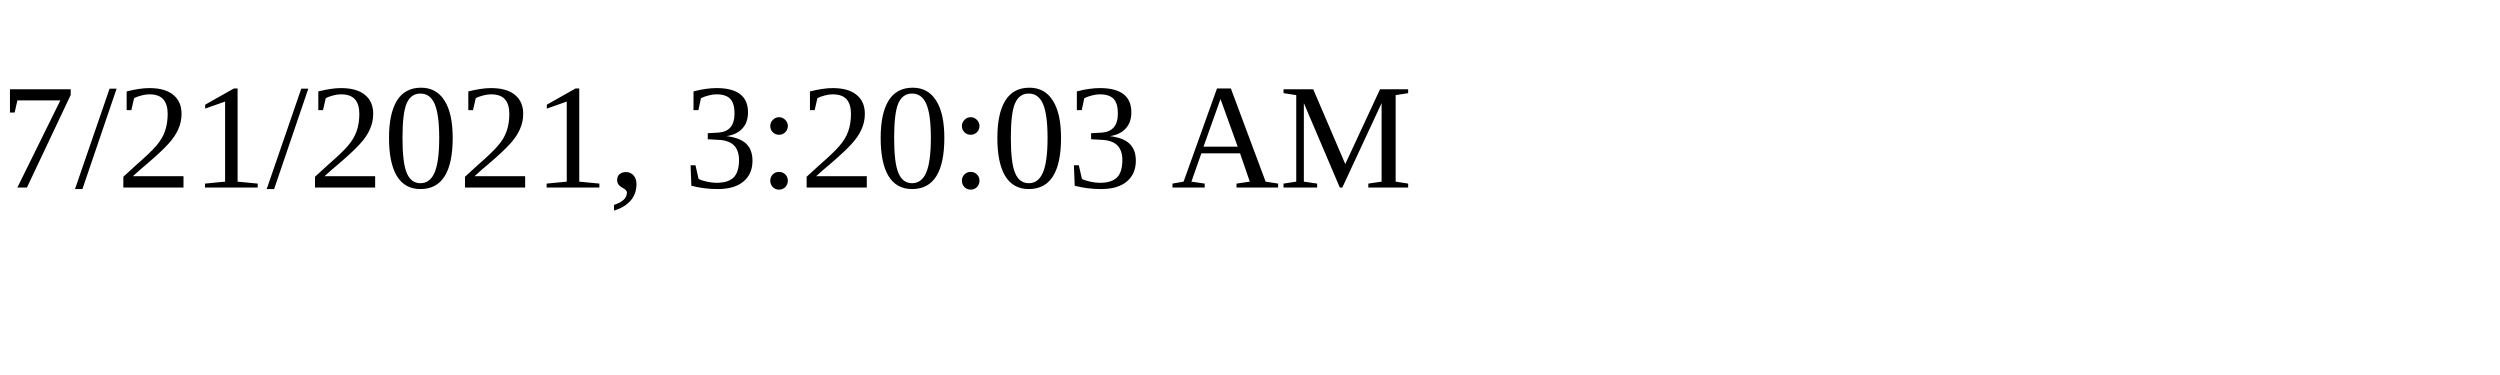
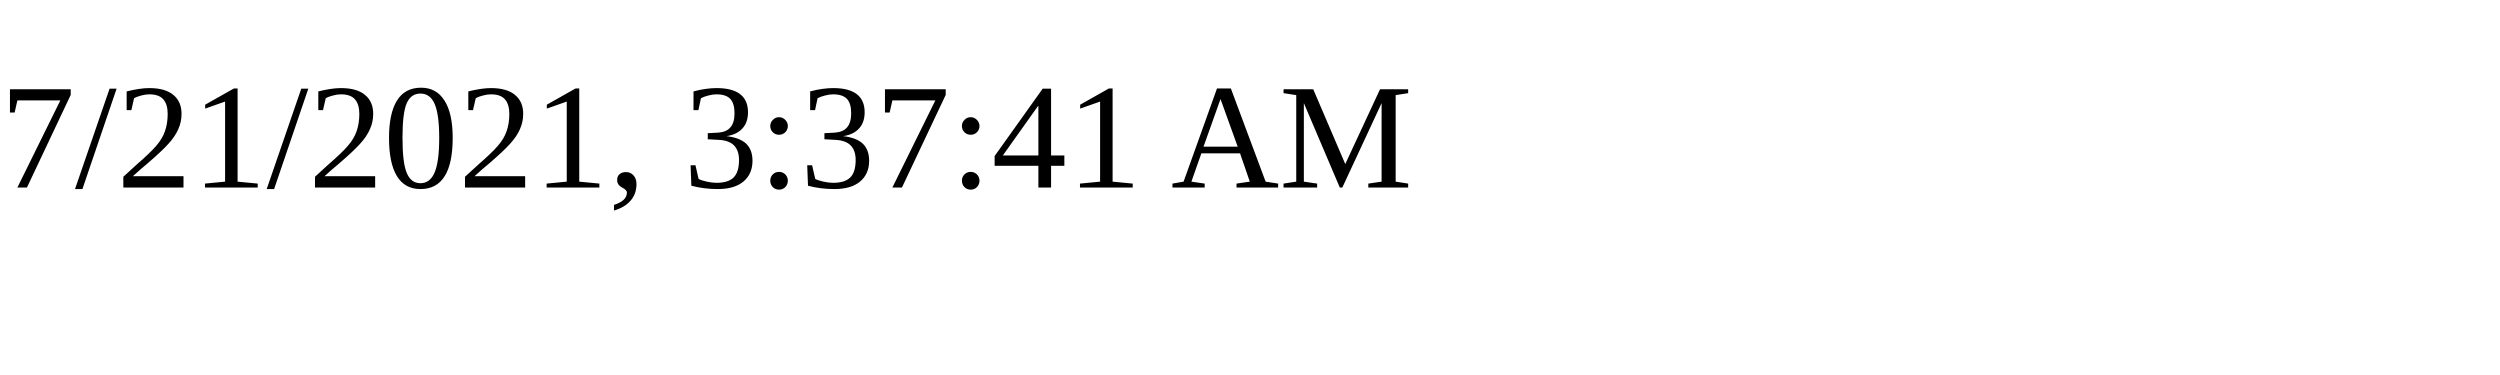
<svg xmlns="http://www.w3.org/2000/svg" height="30" width="200">
-   <text x="0" y="15">7/21/2021, 3:20:03 AM</text>
+   <text x="0" y="15">7/21/2021, 3:37:41 AM</text>
</svg>
